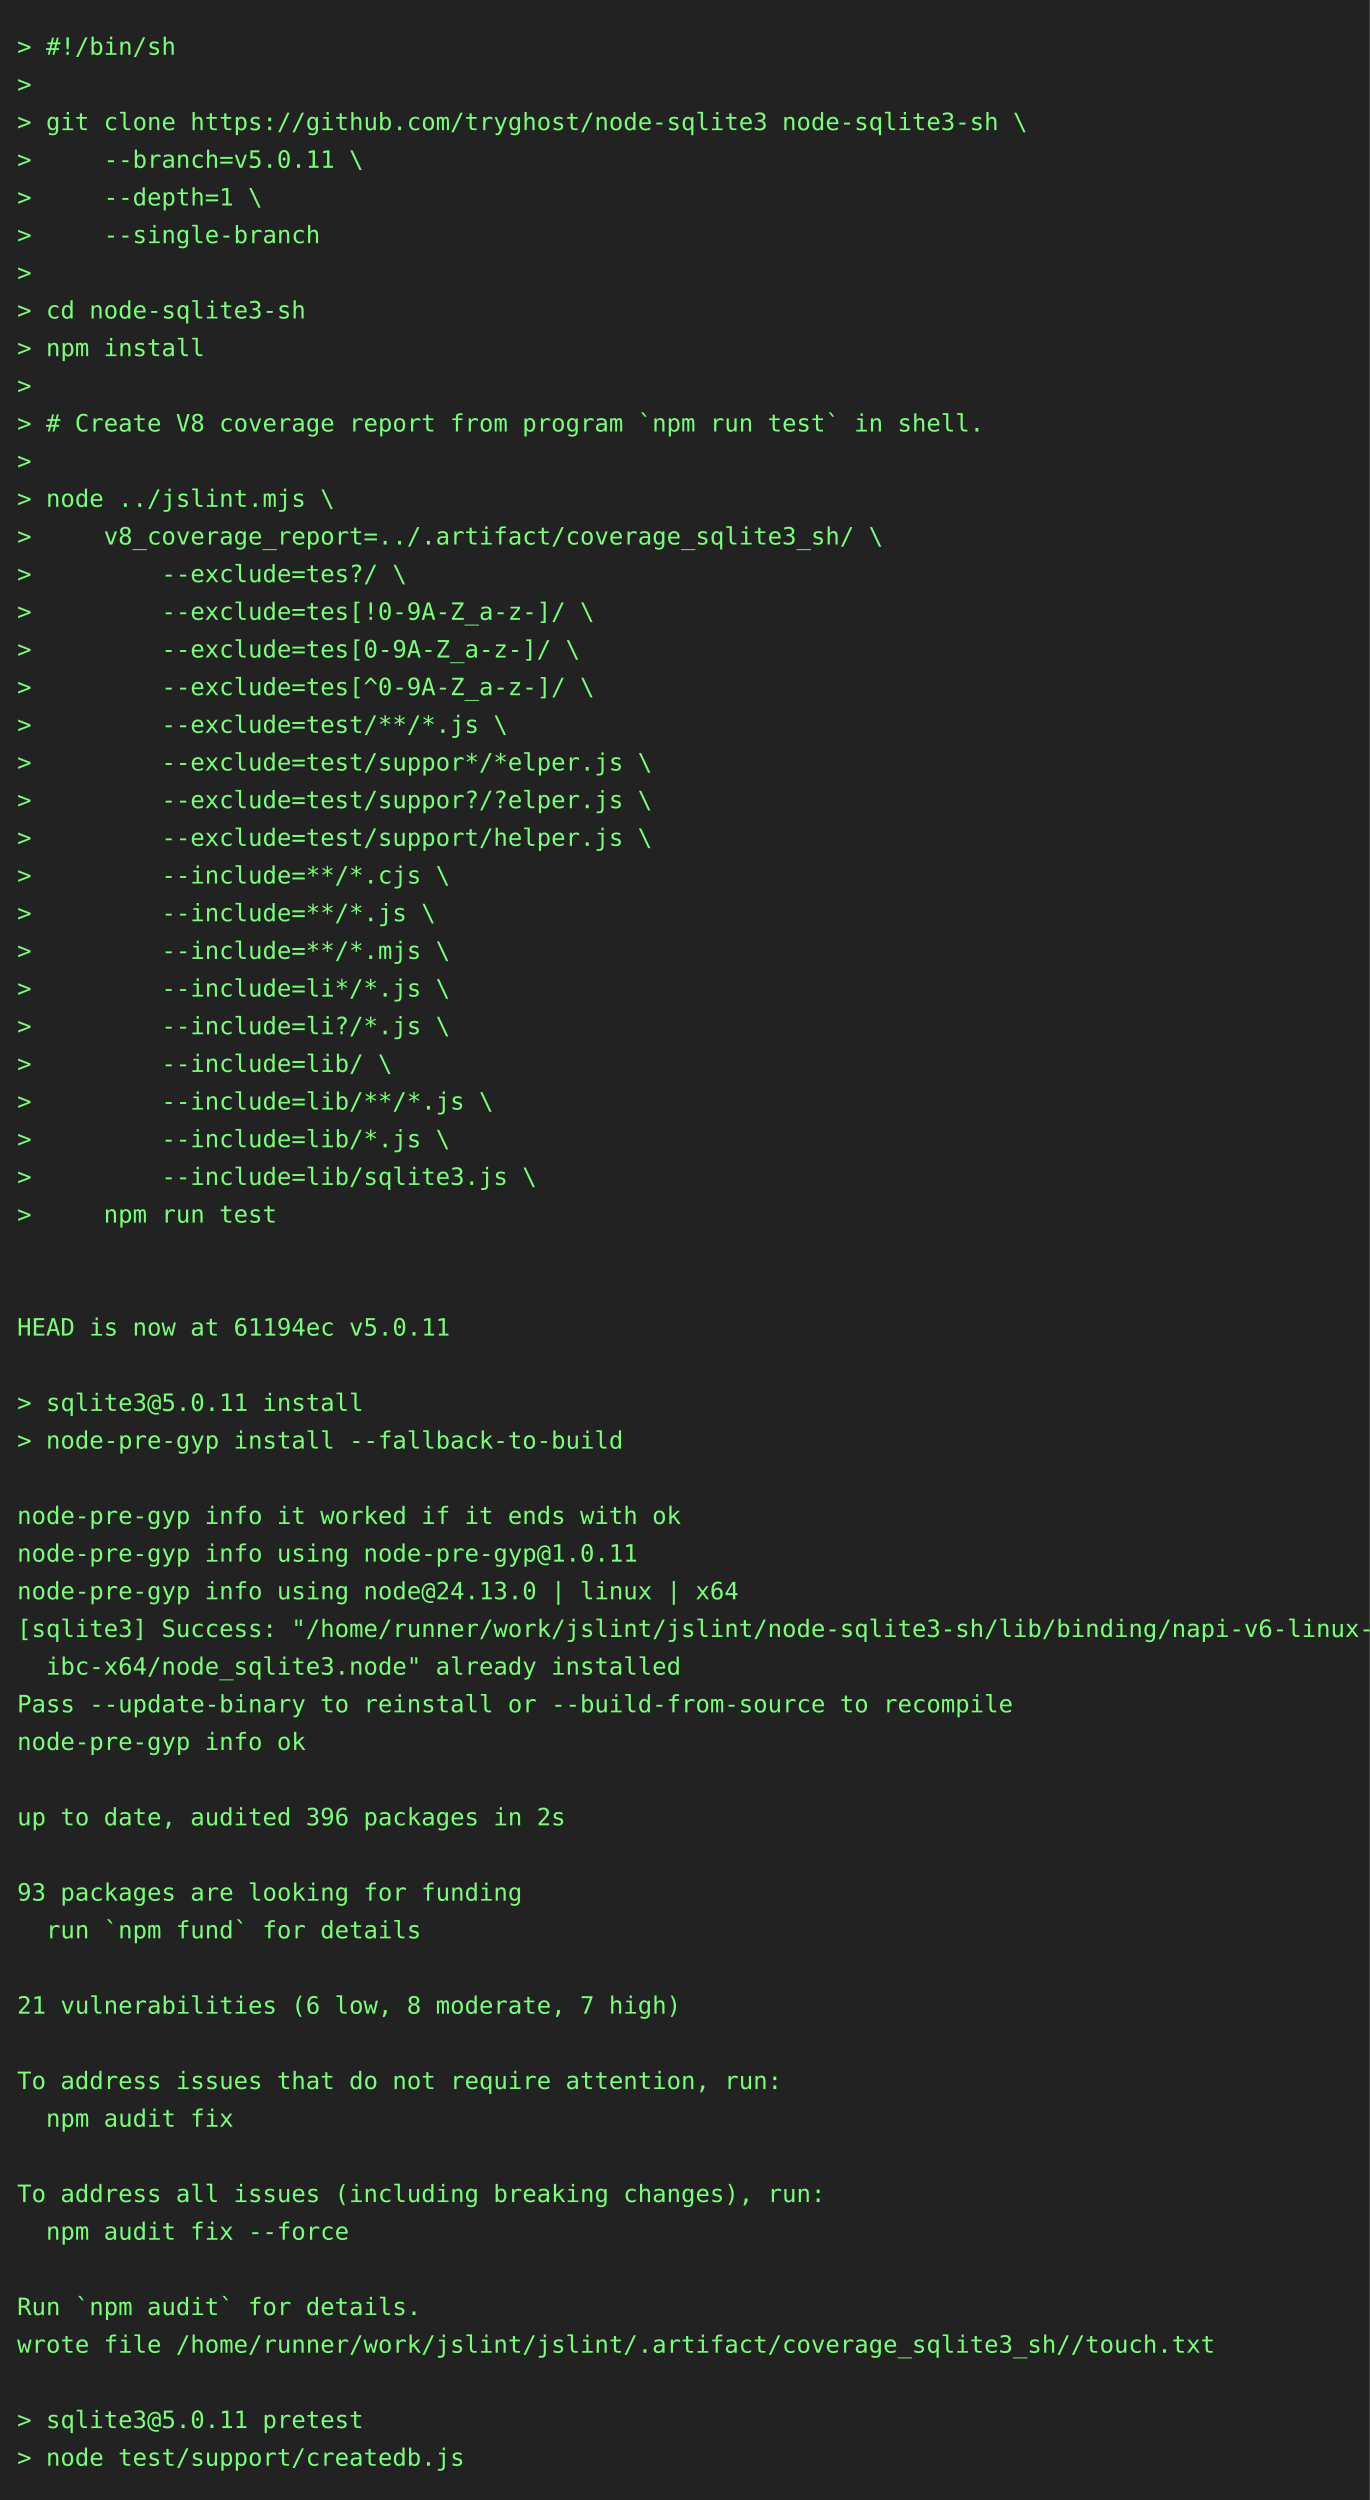
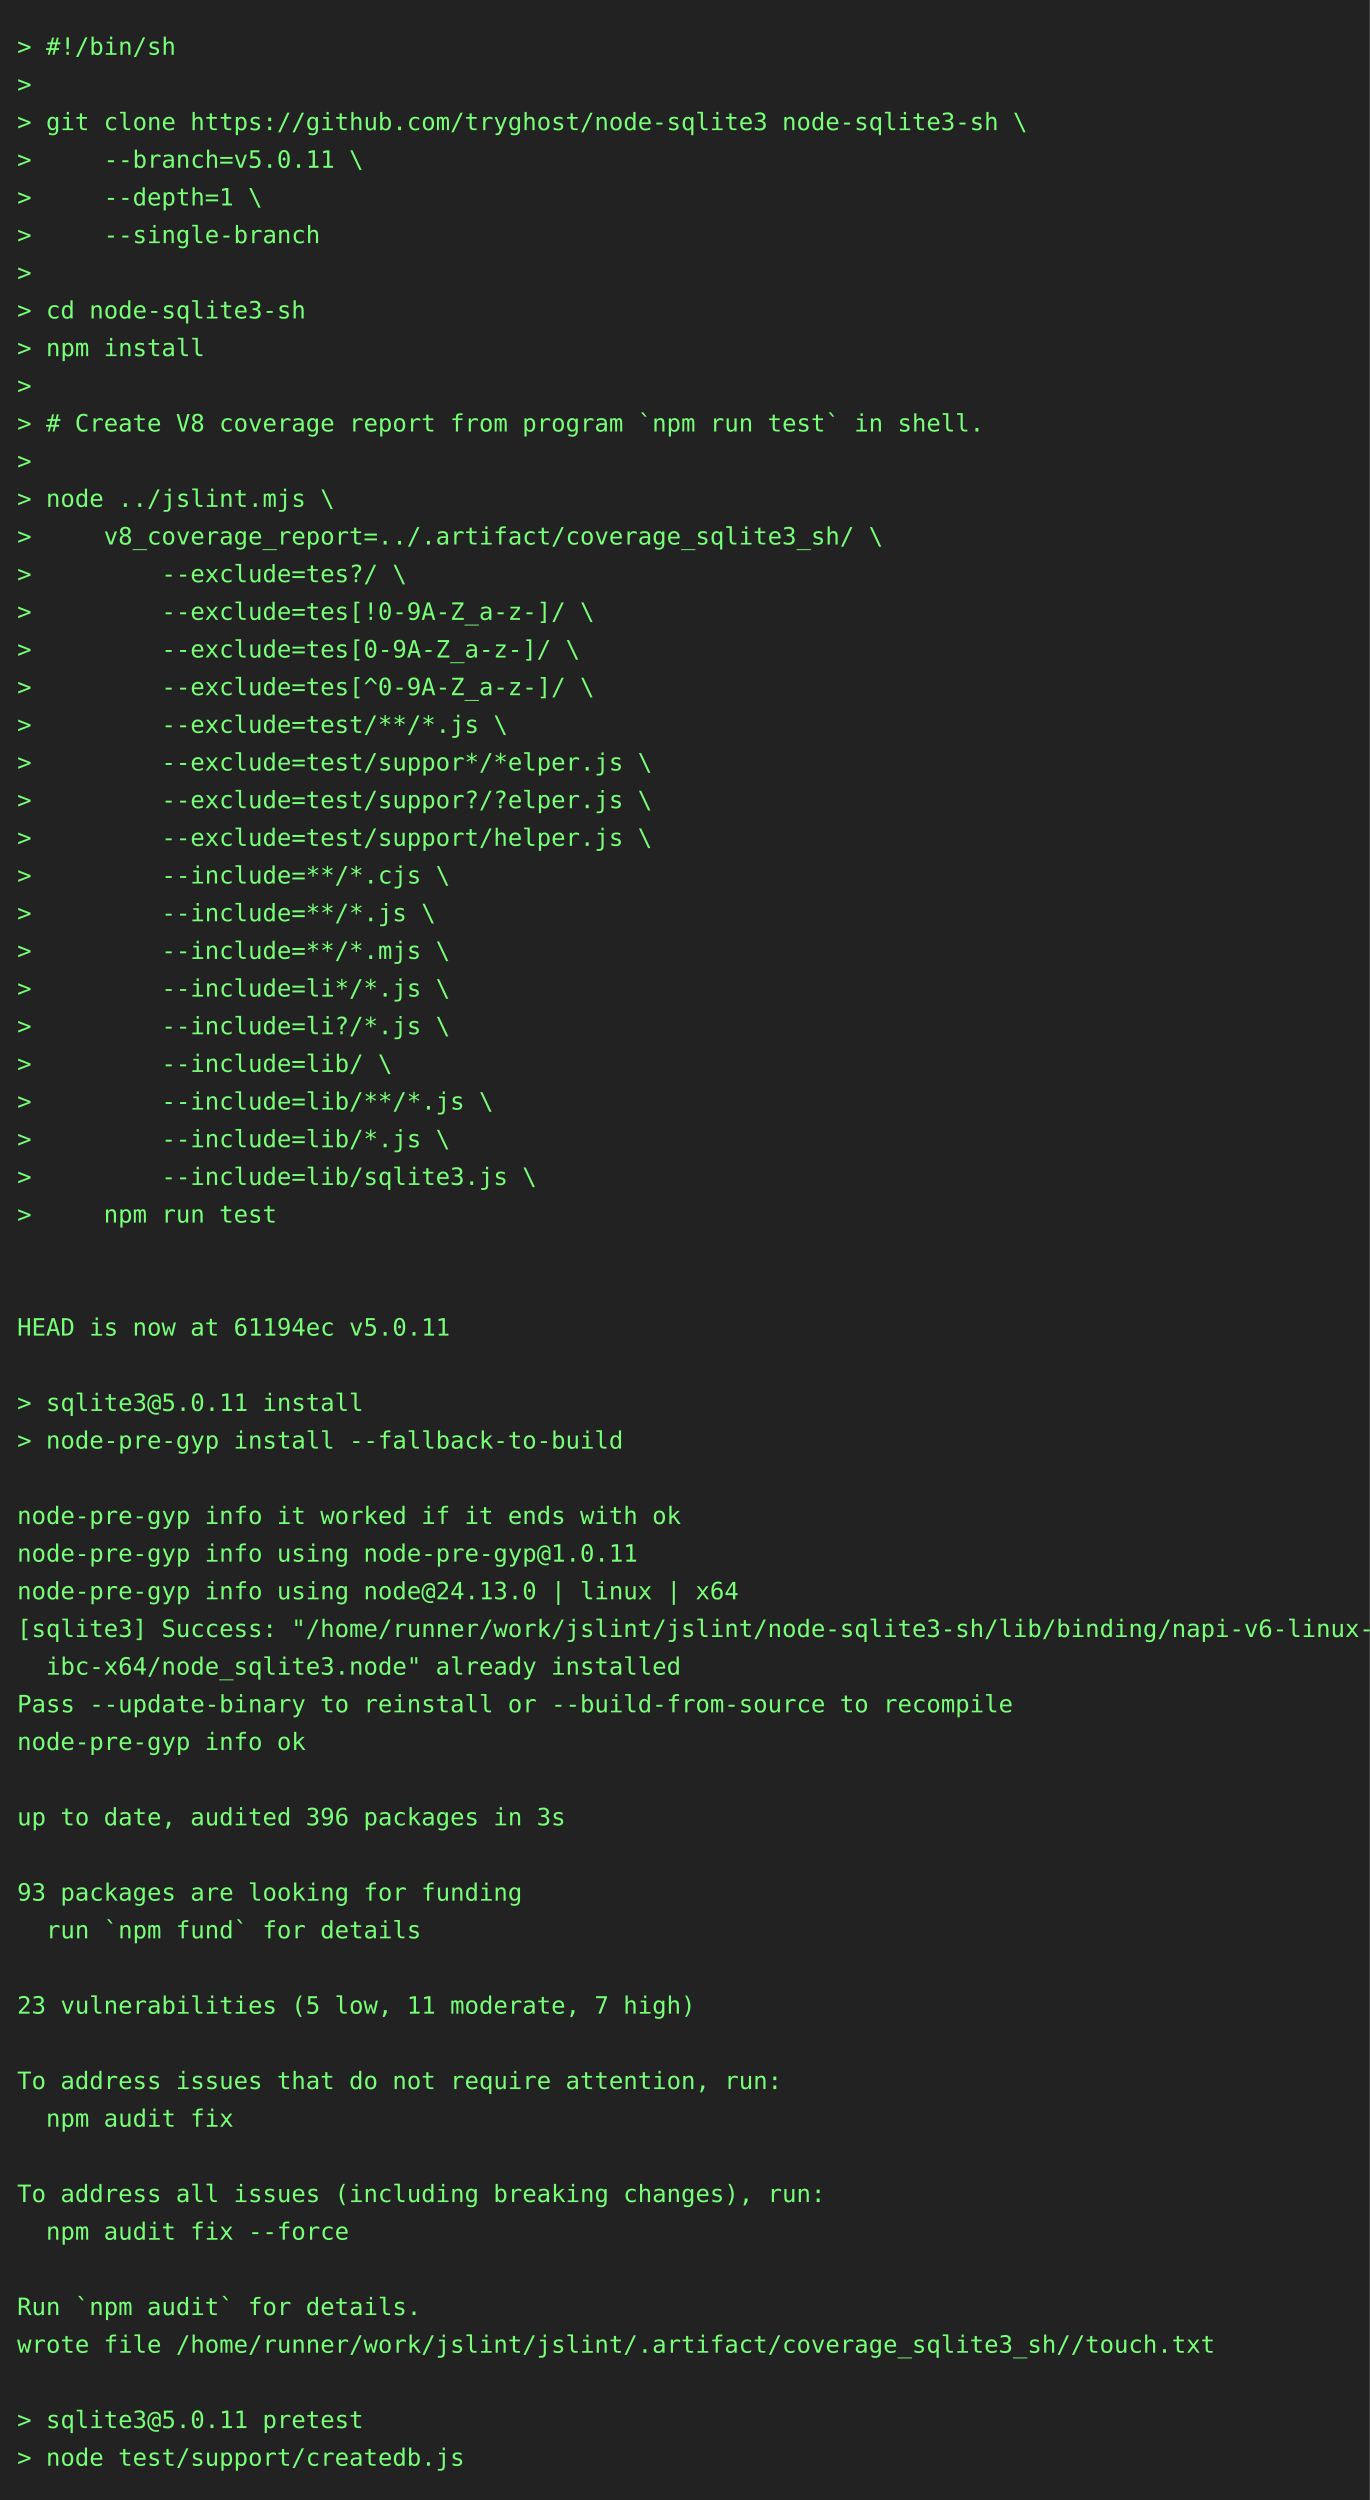
<svg xmlns="http://www.w3.org/2000/svg" height="1460" width="800">
  <rect height="1460" fill="#222" width="800" />
  <text fill="#7f7" font-family="consolas, menlo, monospace" font-size="14" xml:space="preserve">
    <tspan lengthAdjust="spacingAndGlyphs" textLength="768" x="10" y="32">&gt; #!/bin/sh                                                                                      </tspan>
    <tspan lengthAdjust="spacingAndGlyphs" textLength="768" x="10" y="54">&gt;                                                                                                </tspan>
    <tspan lengthAdjust="spacingAndGlyphs" textLength="768" x="10" y="76">&gt; git clone https://github.com/tryghost/node-sqlite3 node-sqlite3-sh \                           </tspan>
    <tspan lengthAdjust="spacingAndGlyphs" textLength="768" x="10" y="98">&gt;     --branch=v5.0.11 \                                                                         </tspan>
    <tspan lengthAdjust="spacingAndGlyphs" textLength="768" x="10" y="120">&gt;     --depth=1 \                                                                                </tspan>
    <tspan lengthAdjust="spacingAndGlyphs" textLength="768" x="10" y="142">&gt;     --single-branch                                                                            </tspan>
    <tspan lengthAdjust="spacingAndGlyphs" textLength="768" x="10" y="164">&gt;                                                                                                </tspan>
    <tspan lengthAdjust="spacingAndGlyphs" textLength="768" x="10" y="186">&gt; cd node-sqlite3-sh                                                                             </tspan>
    <tspan lengthAdjust="spacingAndGlyphs" textLength="768" x="10" y="208">&gt; npm install                                                                                    </tspan>
    <tspan lengthAdjust="spacingAndGlyphs" textLength="768" x="10" y="230">&gt;                                                                                                </tspan>
    <tspan lengthAdjust="spacingAndGlyphs" textLength="768" x="10" y="252">&gt; # Create V8 coverage report from program `npm run test` in shell.                              </tspan>
    <tspan lengthAdjust="spacingAndGlyphs" textLength="768" x="10" y="274">&gt;                                                                                                </tspan>
    <tspan lengthAdjust="spacingAndGlyphs" textLength="768" x="10" y="296">&gt; node ../jslint.mjs \                                                                           </tspan>
    <tspan lengthAdjust="spacingAndGlyphs" textLength="768" x="10" y="318">&gt;     v8_coverage_report=../.artifact/coverage_sqlite3_sh/ \                                     </tspan>
    <tspan lengthAdjust="spacingAndGlyphs" textLength="768" x="10" y="340">&gt;         --exclude=tes?/ \                                                                      </tspan>
    <tspan lengthAdjust="spacingAndGlyphs" textLength="768" x="10" y="362">&gt;         --exclude=tes[!0-9A-Z_a-z-]/ \                                                         </tspan>
    <tspan lengthAdjust="spacingAndGlyphs" textLength="768" x="10" y="384">&gt;         --exclude=tes[0-9A-Z_a-z-]/ \                                                          </tspan>
    <tspan lengthAdjust="spacingAndGlyphs" textLength="768" x="10" y="406">&gt;         --exclude=tes[^0-9A-Z_a-z-]/ \                                                         </tspan>
    <tspan lengthAdjust="spacingAndGlyphs" textLength="768" x="10" y="428">&gt;         --exclude=test/**/*.js \                                                               </tspan>
    <tspan lengthAdjust="spacingAndGlyphs" textLength="768" x="10" y="450">&gt;         --exclude=test/suppor*/*elper.js \                                                     </tspan>
    <tspan lengthAdjust="spacingAndGlyphs" textLength="768" x="10" y="472">&gt;         --exclude=test/suppor?/?elper.js \                                                     </tspan>
    <tspan lengthAdjust="spacingAndGlyphs" textLength="768" x="10" y="494">&gt;         --exclude=test/support/helper.js \                                                     </tspan>
    <tspan lengthAdjust="spacingAndGlyphs" textLength="768" x="10" y="516">&gt;         --include=**/*.cjs \                                                                   </tspan>
    <tspan lengthAdjust="spacingAndGlyphs" textLength="768" x="10" y="538">&gt;         --include=**/*.js \                                                                    </tspan>
    <tspan lengthAdjust="spacingAndGlyphs" textLength="768" x="10" y="560">&gt;         --include=**/*.mjs \                                                                   </tspan>
    <tspan lengthAdjust="spacingAndGlyphs" textLength="768" x="10" y="582">&gt;         --include=li*/*.js \                                                                   </tspan>
    <tspan lengthAdjust="spacingAndGlyphs" textLength="768" x="10" y="604">&gt;         --include=li?/*.js \                                                                   </tspan>
    <tspan lengthAdjust="spacingAndGlyphs" textLength="768" x="10" y="626">&gt;         --include=lib/ \                                                                       </tspan>
    <tspan lengthAdjust="spacingAndGlyphs" textLength="768" x="10" y="648">&gt;         --include=lib/**/*.js \                                                                </tspan>
    <tspan lengthAdjust="spacingAndGlyphs" textLength="768" x="10" y="670">&gt;         --include=lib/*.js \                                                                   </tspan>
    <tspan lengthAdjust="spacingAndGlyphs" textLength="768" x="10" y="692">&gt;         --include=lib/sqlite3.js \                                                             </tspan>
    <tspan lengthAdjust="spacingAndGlyphs" textLength="768" x="10" y="714">&gt;     npm run test                                                                               </tspan>
    <tspan lengthAdjust="spacingAndGlyphs" textLength="768" x="10" y="736">                                                                                                 </tspan>
    <tspan lengthAdjust="spacingAndGlyphs" textLength="768" x="10" y="758">                                                                                                 </tspan>
    <tspan lengthAdjust="spacingAndGlyphs" textLength="768" x="10" y="780">HEAD is now at 61194ec v5.0.11                                                                   </tspan>
    <tspan lengthAdjust="spacingAndGlyphs" textLength="768" x="10" y="802">                                                                                                 </tspan>
    <tspan lengthAdjust="spacingAndGlyphs" textLength="768" x="10" y="824">&gt; sqlite3@5.0.11 install                                                                         </tspan>
    <tspan lengthAdjust="spacingAndGlyphs" textLength="768" x="10" y="846">&gt; node-pre-gyp install --fallback-to-build                                                       </tspan>
    <tspan lengthAdjust="spacingAndGlyphs" textLength="768" x="10" y="868">                                                                                                 </tspan>
    <tspan lengthAdjust="spacingAndGlyphs" textLength="768" x="10" y="890">node-pre-gyp info it worked if it ends with ok                                                   </tspan>
    <tspan lengthAdjust="spacingAndGlyphs" textLength="768" x="10" y="912">node-pre-gyp info using node-pre-gyp@1.0.11                                                      </tspan>
    <tspan lengthAdjust="spacingAndGlyphs" textLength="768" x="10" y="934">node-pre-gyp info using node@24.13.0 | linux | x64                                               </tspan>
    <tspan lengthAdjust="spacingAndGlyphs" textLength="768" x="10" y="956">[sqlite3] Success: "/home/runner/work/jslint/jslint/node-sqlite3-sh/lib/binding/napi-v6-linux-gl\</tspan>
    <tspan lengthAdjust="spacingAndGlyphs" textLength="768" x="10" y="978">  ibc-x64/node_sqlite3.node" already installed                                                   </tspan>
    <tspan lengthAdjust="spacingAndGlyphs" textLength="768" x="10" y="1000">Pass --update-binary to reinstall or --build-from-source to recompile                            </tspan>
    <tspan lengthAdjust="spacingAndGlyphs" textLength="768" x="10" y="1022">node-pre-gyp info ok                                                                             </tspan>
    <tspan lengthAdjust="spacingAndGlyphs" textLength="768" x="10" y="1044">                                                                                                 </tspan>
-     <tspan lengthAdjust="spacingAndGlyphs" textLength="768" x="10" y="1066">up to date, audited 396 packages in 2s                                                           </tspan>
+     <tspan lengthAdjust="spacingAndGlyphs" textLength="768" x="10" y="1066">up to date, audited 396 packages in 3s                                                           </tspan>
    <tspan lengthAdjust="spacingAndGlyphs" textLength="768" x="10" y="1088">                                                                                                 </tspan>
    <tspan lengthAdjust="spacingAndGlyphs" textLength="768" x="10" y="1110">93 packages are looking for funding                                                              </tspan>
    <tspan lengthAdjust="spacingAndGlyphs" textLength="768" x="10" y="1132">  run `npm fund` for details                                                                     </tspan>
    <tspan lengthAdjust="spacingAndGlyphs" textLength="768" x="10" y="1154">                                                                                                 </tspan>
-     <tspan lengthAdjust="spacingAndGlyphs" textLength="768" x="10" y="1176">21 vulnerabilities (6 low, 8 moderate, 7 high)                                                   </tspan>
+     <tspan lengthAdjust="spacingAndGlyphs" textLength="768" x="10" y="1176">23 vulnerabilities (5 low, 11 moderate, 7 high)                                                  </tspan>
    <tspan lengthAdjust="spacingAndGlyphs" textLength="768" x="10" y="1198">                                                                                                 </tspan>
    <tspan lengthAdjust="spacingAndGlyphs" textLength="768" x="10" y="1220">To address issues that do not require attention, run:                                            </tspan>
    <tspan lengthAdjust="spacingAndGlyphs" textLength="768" x="10" y="1242">  npm audit fix                                                                                  </tspan>
    <tspan lengthAdjust="spacingAndGlyphs" textLength="768" x="10" y="1264">                                                                                                 </tspan>
    <tspan lengthAdjust="spacingAndGlyphs" textLength="768" x="10" y="1286">To address all issues (including breaking changes), run:                                         </tspan>
    <tspan lengthAdjust="spacingAndGlyphs" textLength="768" x="10" y="1308">  npm audit fix --force                                                                          </tspan>
    <tspan lengthAdjust="spacingAndGlyphs" textLength="768" x="10" y="1330">                                                                                                 </tspan>
    <tspan lengthAdjust="spacingAndGlyphs" textLength="768" x="10" y="1352">Run `npm audit` for details.                                                                     </tspan>
    <tspan lengthAdjust="spacingAndGlyphs" textLength="768" x="10" y="1374">wrote file /home/runner/work/jslint/jslint/.artifact/coverage_sqlite3_sh//touch.txt              </tspan>
    <tspan lengthAdjust="spacingAndGlyphs" textLength="768" x="10" y="1396">                                                                                                 </tspan>
    <tspan lengthAdjust="spacingAndGlyphs" textLength="768" x="10" y="1418">&gt; sqlite3@5.0.11 pretest                                                                         </tspan>
    <tspan lengthAdjust="spacingAndGlyphs" textLength="768" x="10" y="1440">&gt; node test/support/createdb.js                                                                  </tspan>
  </text>
</svg>
